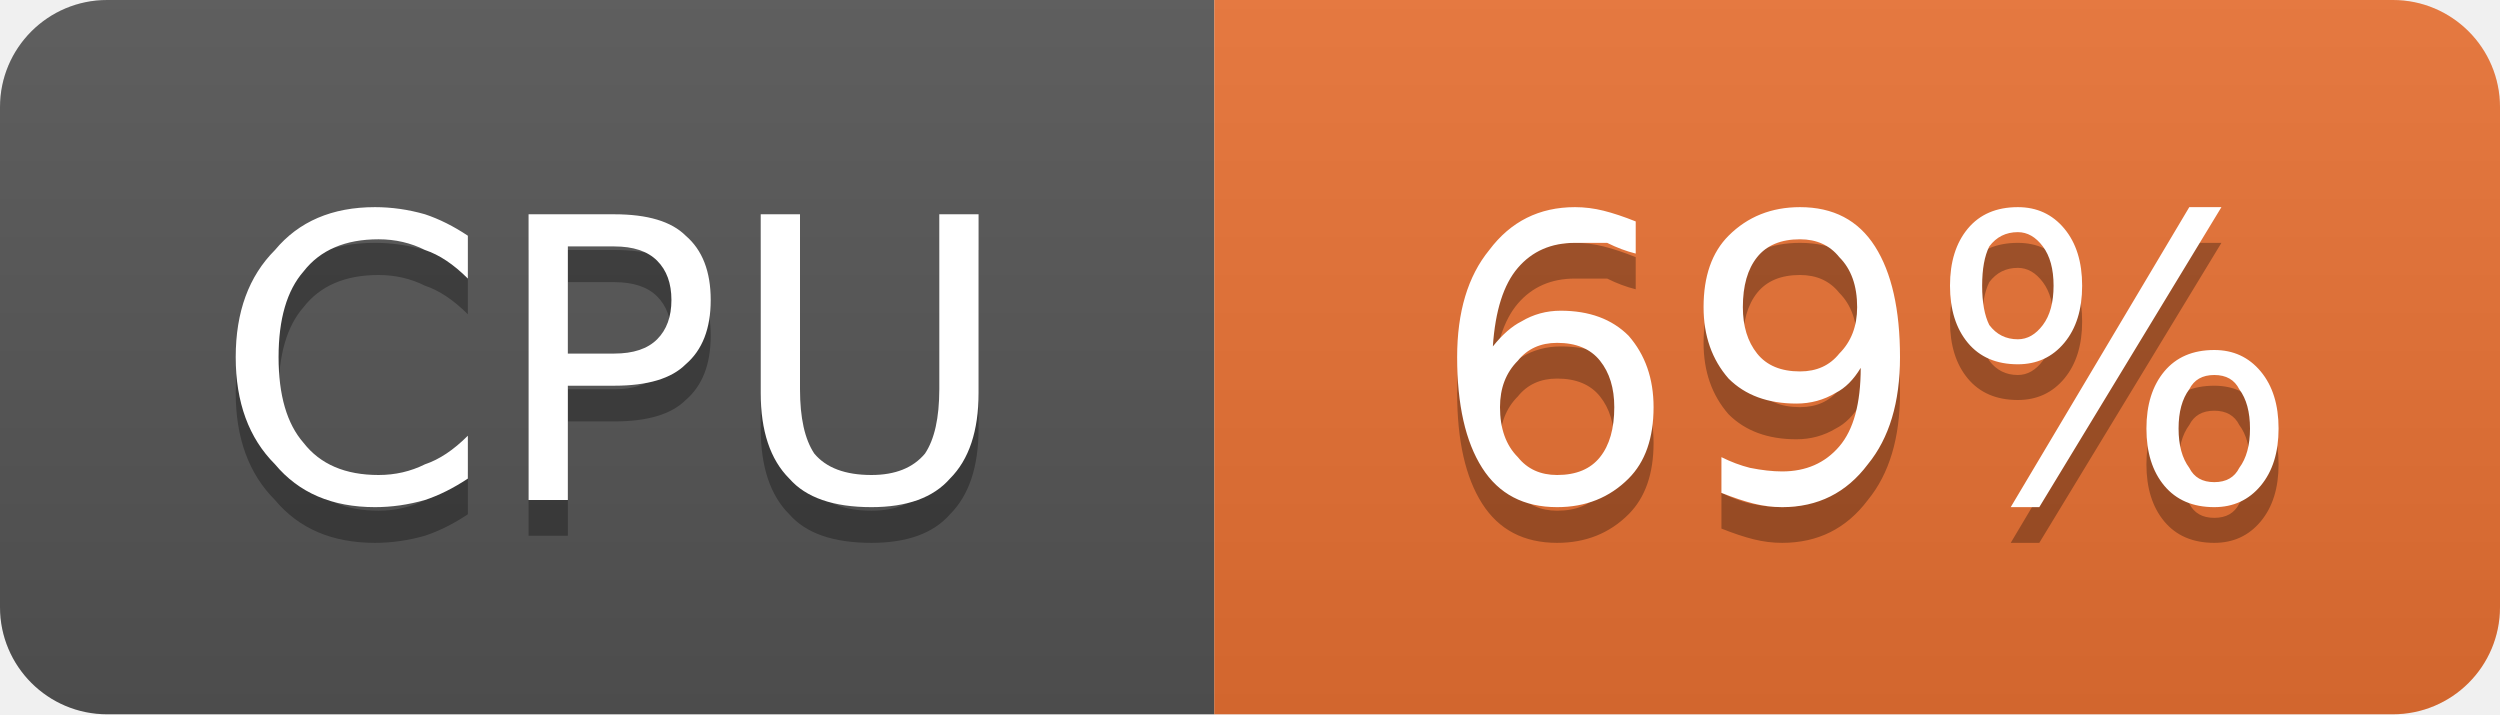
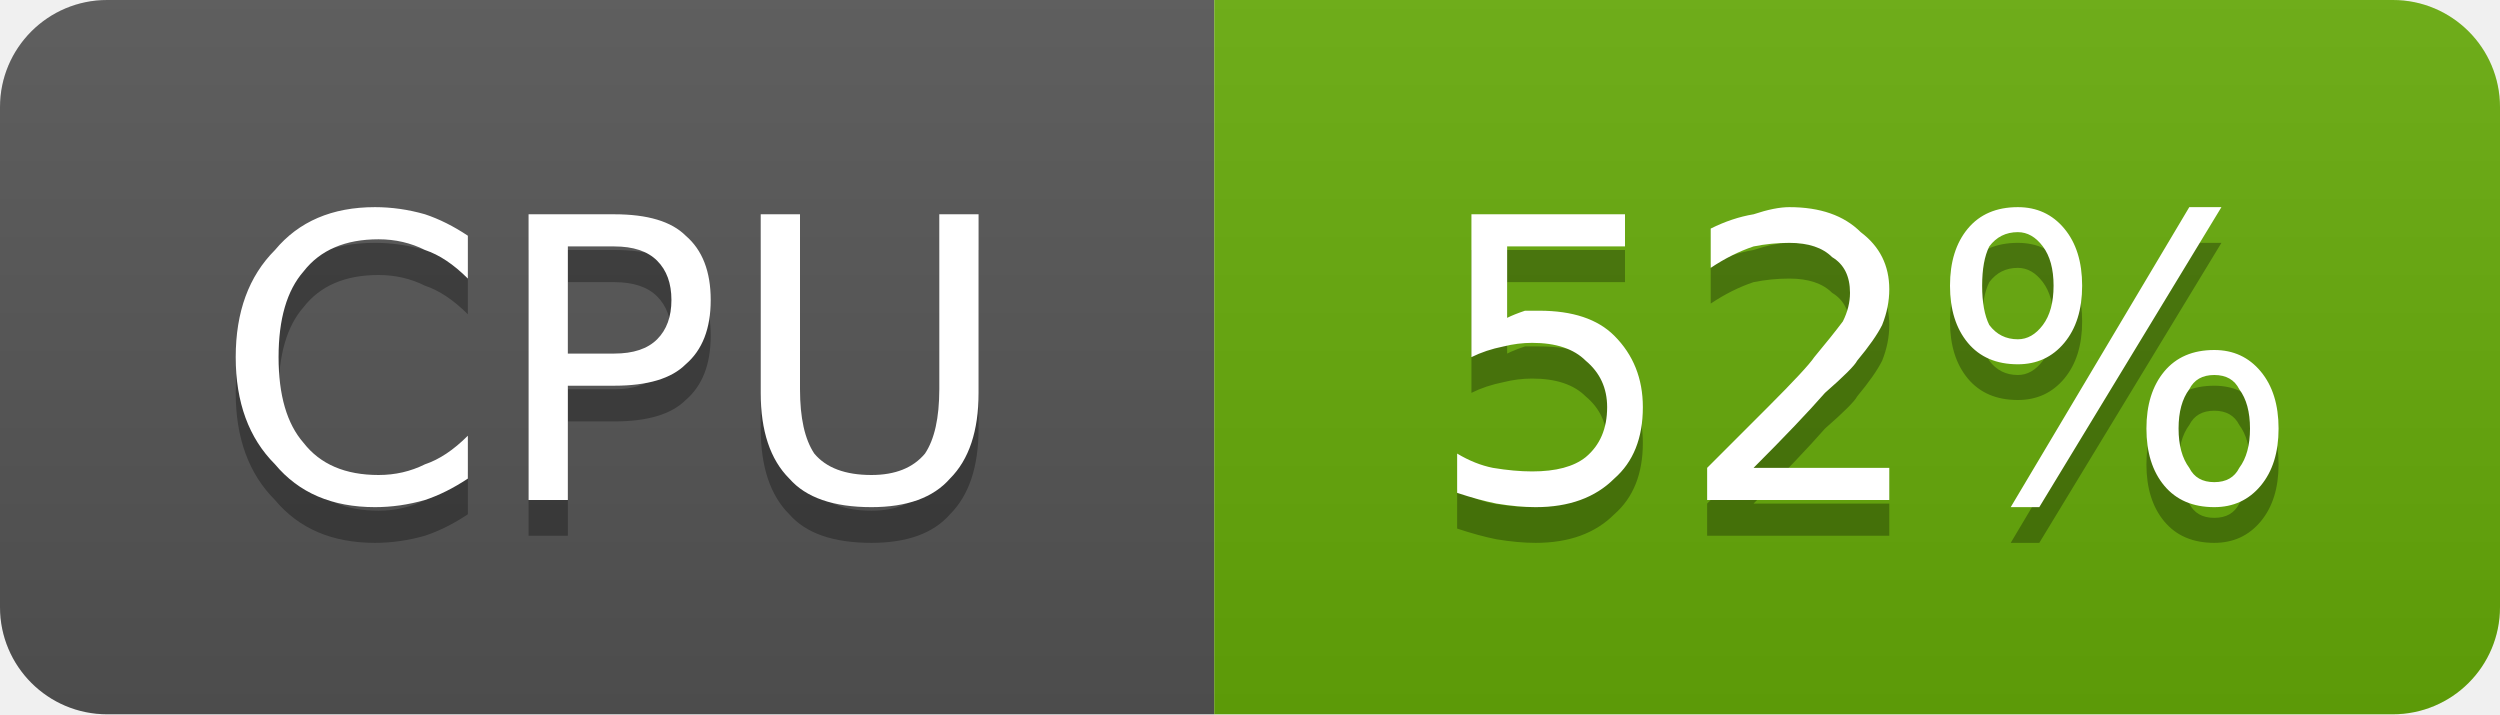
- <svg xmlns="http://www.w3.org/2000/svg" width="70" height="20" viewBox="0 0 70 20" role="img" aria-label="CPU: 69%">
+ <svg xmlns="http://www.w3.org/2000/svg" width="70" height="20" viewBox="0 0 70 20" role="img" aria-label="CPU: 52%">
  <linearGradient id="g-cluster_cpu_usage" x2="0" y2="100%">
    <stop offset="0" stop-color="#bbb" stop-opacity=".1" />
    <stop offset="1" stop-opacity=".1" />
  </linearGradient>
  <clipPath id="r-cluster_cpu_usage">
    <rect width="70" height="20" rx="3" fill="#fff" />
  </clipPath>
  <g clip-path="url(#r-cluster_cpu_usage)">
    <rect width="34" height="20" fill="#555" />
-     <rect x="34" width="36" height="20" fill="#ea7233" />
+     <rect x="34" width="36" height="20" fill="#67ac09" />
    <rect width="70" height="20" fill="url(#g-cluster_cpu_usage)" />
    <path transform="translate(0 1)" fill="#010101" fill-opacity=".3" d="M13.1 6.6L13.1 7.8Q12.5 7.2 11.9 7.0Q11.3 6.7 10.6 6.7Q9.2 6.7 8.5 7.6Q7.8 8.4 7.8 10.0Q7.8 11.6 8.5 12.4Q9.2 13.3 10.6 13.3Q11.3 13.3 11.9 13.0Q12.5 12.8 13.1 12.2L13.1 13.4Q12.5 13.8 11.9 14.0Q11.2 14.2 10.5 14.2Q8.7 14.2 7.7 13.0Q6.6 11.9 6.6 10.0Q6.6 8.1 7.7 7.0Q8.7 5.8 10.5 5.8Q11.2 5.8 11.9 6.0Q12.5 6.2 13.1 6.6ZM15.9 6.9L15.9 9.9L17.2 9.9Q18.0 9.9 18.4 9.5Q18.8 9.1 18.8 8.4Q18.8 7.7 18.4 7.3Q18.0 6.9 17.2 6.9L15.9 6.9ZM14.8 6.0L17.2 6.0Q18.6 6.0 19.2 6.6Q19.9 7.2 19.9 8.4Q19.9 9.6 19.2 10.2Q18.6 10.8 17.2 10.8L15.9 10.8L15.9 14.0L14.8 14.0L14.8 6.0ZM21.3 6.0L22.4 6.0L22.4 10.9Q22.4 12.1 22.8 12.7Q23.3 13.3 24.4 13.3Q25.4 13.3 25.9 12.7Q26.3 12.1 26.3 10.9L26.3 6.0L27.4 6.0L27.4 11.0Q27.4 12.6 26.6 13.4Q25.9 14.2 24.4 14.2Q22.8 14.2 22.1 13.4Q21.3 12.6 21.3 11.0L21.3 6.0Z" />
    <path fill="#fff" d="M13.1 6.6L13.1 7.8Q12.5 7.2 11.9 7.0Q11.3 6.7 10.6 6.7Q9.2 6.7 8.5 7.6Q7.8 8.4 7.8 10.0Q7.8 11.6 8.5 12.4Q9.2 13.3 10.6 13.3Q11.3 13.3 11.9 13.0Q12.5 12.8 13.1 12.2L13.1 13.4Q12.5 13.8 11.9 14.0Q11.2 14.2 10.5 14.2Q8.7 14.2 7.7 13.0Q6.6 11.9 6.6 10.0Q6.6 8.1 7.7 7.0Q8.7 5.8 10.5 5.8Q11.2 5.8 11.9 6.0Q12.5 6.2 13.1 6.6ZM15.9 6.9L15.9 9.9L17.2 9.9Q18.0 9.9 18.4 9.5Q18.8 9.1 18.8 8.4Q18.8 7.7 18.4 7.3Q18.0 6.9 17.2 6.9L15.9 6.9ZM14.8 6.0L17.2 6.0Q18.6 6.0 19.2 6.6Q19.9 7.2 19.9 8.4Q19.9 9.6 19.2 10.2Q18.6 10.8 17.2 10.8L15.9 10.8L15.9 14.0L14.8 14.0L14.8 6.0ZM21.3 6.0L22.4 6.0L22.4 10.9Q22.4 12.1 22.8 12.7Q23.3 13.3 24.4 13.3Q25.4 13.3 25.9 12.7Q26.3 12.1 26.3 10.9L26.3 6.0L27.4 6.0L27.4 11.0Q27.4 12.6 26.6 13.4Q25.9 14.2 24.4 14.2Q22.8 14.2 22.1 13.4Q21.3 12.6 21.3 11.0L21.3 6.0Z" />
-     <path transform="translate(0 1)" fill="#010101" fill-opacity=".3" d="M43.6 9.6Q42.9 9.6 42.5 10.1Q42.0 10.6 42.0 11.4Q42.0 12.3 42.5 12.8Q42.9 13.3 43.6 13.3Q44.4 13.3 44.8 12.8Q45.2 12.3 45.2 11.4Q45.2 10.6 44.8 10.1Q44.4 9.6 43.6 9.6ZM45.8 6.2L45.8 7.1Q45.4 7.0 45.0 6.8Q44.5 6.8 44.1 6.8Q43.1 6.8 42.5 7.5Q41.9 8.2 41.8 9.7Q42.2 9.2 42.6 9.0Q43.1 8.7 43.7 8.7Q44.9 8.7 45.6 9.4Q46.3 10.2 46.3 11.4Q46.3 12.7 45.6 13.4Q44.8 14.2 43.6 14.2Q42.2 14.2 41.5 13.1Q40.8 12.0 40.8 10.0Q40.8 8.1 41.7 7.0Q42.6 5.8 44.1 5.8Q44.5 5.8 44.9 5.9Q45.3 6.0 45.8 6.2ZM48.2 13.8L48.2 12.8Q48.6 13.0 49.0 13.1Q49.5 13.2 49.9 13.2Q50.9 13.2 51.5 12.5Q52.1 11.8 52.1 10.3Q51.8 10.8 51.4 11.0Q50.9 11.3 50.3 11.3Q49.1 11.3 48.4 10.6Q47.7 9.8 47.7 8.6Q47.7 7.3 48.4 6.6Q49.2 5.8 50.4 5.8Q51.8 5.8 52.5 6.9Q53.2 8.0 53.2 10.0Q53.2 11.9 52.3 13.0Q51.4 14.2 49.9 14.2Q49.5 14.2 49.1 14.1Q48.7 14.0 48.2 13.8ZM50.4 10.4Q51.1 10.4 51.5 9.9Q52.0 9.4 52.0 8.6Q52.0 7.7 51.5 7.2Q51.1 6.7 50.4 6.7Q49.6 6.7 49.2 7.2Q48.8 7.7 48.8 8.6Q48.8 9.4 49.2 9.9Q49.6 10.4 50.4 10.4ZM62.0 10.5Q61.5 10.5 61.3 10.9Q61.0 11.3 61.0 12.0Q61.0 12.7 61.3 13.1Q61.5 13.5 62.0 13.5Q62.5 13.5 62.7 13.1Q63.0 12.7 63.0 12.0Q63.0 11.3 62.7 10.9Q62.5 10.5 62.0 10.5ZM62.0 9.8Q62.8 9.8 63.3 10.4Q63.8 11.0 63.8 12.0Q63.8 13.0 63.3 13.6Q62.8 14.2 62.0 14.2Q61.1 14.2 60.6 13.6Q60.1 13.0 60.1 12.0Q60.1 11.0 60.6 10.4Q61.1 9.8 62.0 9.8ZM56.5 6.5Q56.0 6.5 55.7 6.9Q55.5 7.3 55.5 8.0Q55.5 8.7 55.7 9.1Q56.0 9.5 56.5 9.5Q56.9 9.5 57.2 9.1Q57.5 8.7 57.5 8.0Q57.5 7.3 57.2 6.9Q56.9 6.5 56.5 6.5ZM61.3 5.8L62.2 5.8L57.1 14.2L56.3 14.2L61.3 5.8ZM56.5 5.8Q57.3 5.8 57.8 6.4Q58.3 7.0 58.3 8.0Q58.3 9.0 57.8 9.6Q57.3 10.2 56.5 10.2Q55.6 10.2 55.1 9.6Q54.6 9.0 54.6 8.0Q54.6 7.0 55.1 6.4Q55.6 5.8 56.5 5.8Z" />
-     <path fill="#fff" d="M43.6 9.6Q42.9 9.6 42.5 10.1Q42.0 10.6 42.0 11.4Q42.0 12.3 42.5 12.8Q42.9 13.3 43.6 13.3Q44.4 13.3 44.8 12.8Q45.2 12.3 45.2 11.4Q45.2 10.6 44.8 10.1Q44.4 9.6 43.6 9.6ZM45.8 6.2L45.8 7.1Q45.4 7.0 45.0 6.8Q44.5 6.8 44.1 6.8Q43.1 6.8 42.5 7.5Q41.9 8.2 41.8 9.7Q42.2 9.2 42.6 9.0Q43.1 8.7 43.7 8.7Q44.9 8.7 45.6 9.4Q46.3 10.2 46.3 11.4Q46.3 12.7 45.6 13.4Q44.8 14.2 43.6 14.2Q42.2 14.2 41.5 13.1Q40.8 12.0 40.8 10.0Q40.8 8.1 41.7 7.0Q42.6 5.8 44.1 5.8Q44.5 5.8 44.9 5.9Q45.3 6.0 45.8 6.2ZM48.2 13.8L48.2 12.8Q48.6 13.0 49.0 13.1Q49.5 13.2 49.9 13.2Q50.9 13.2 51.5 12.5Q52.1 11.8 52.1 10.3Q51.8 10.8 51.4 11.0Q50.9 11.3 50.3 11.3Q49.1 11.3 48.4 10.6Q47.7 9.8 47.7 8.6Q47.7 7.3 48.4 6.6Q49.2 5.8 50.4 5.8Q51.8 5.8 52.5 6.9Q53.2 8.0 53.2 10.0Q53.2 11.9 52.3 13.0Q51.4 14.2 49.9 14.2Q49.5 14.2 49.1 14.1Q48.7 14.0 48.2 13.8ZM50.4 10.4Q51.1 10.4 51.5 9.9Q52.0 9.4 52.0 8.6Q52.0 7.7 51.5 7.2Q51.1 6.7 50.4 6.7Q49.6 6.7 49.2 7.2Q48.8 7.7 48.8 8.6Q48.8 9.4 49.2 9.9Q49.6 10.4 50.4 10.4ZM62.0 10.5Q61.5 10.5 61.3 10.9Q61.0 11.3 61.0 12.0Q61.0 12.7 61.3 13.1Q61.5 13.5 62.0 13.5Q62.5 13.5 62.7 13.1Q63.0 12.7 63.0 12.0Q63.0 11.3 62.7 10.9Q62.5 10.5 62.0 10.5ZM62.0 9.8Q62.8 9.8 63.3 10.4Q63.8 11.0 63.8 12.0Q63.8 13.0 63.3 13.6Q62.8 14.2 62.0 14.2Q61.1 14.2 60.6 13.6Q60.1 13.0 60.1 12.0Q60.1 11.0 60.6 10.4Q61.1 9.8 62.0 9.8ZM56.5 6.5Q56.0 6.5 55.7 6.9Q55.5 7.3 55.5 8.0Q55.5 8.7 55.7 9.1Q56.0 9.5 56.5 9.5Q56.9 9.5 57.2 9.1Q57.5 8.7 57.5 8.0Q57.5 7.3 57.2 6.9Q56.9 6.5 56.5 6.5ZM61.3 5.8L62.2 5.8L57.1 14.2L56.3 14.2L61.3 5.8ZM56.5 5.8Q57.3 5.8 57.8 6.4Q58.3 7.0 58.3 8.0Q58.3 9.0 57.8 9.6Q57.3 10.2 56.5 10.2Q55.6 10.2 55.1 9.6Q54.6 9.0 54.6 8.0Q54.6 7.0 55.1 6.4Q55.6 5.8 56.5 5.8Z" />
+     <path transform="translate(0 1)" fill="#010101" fill-opacity=".3" d="M41.2 6.0L45.5 6.0L45.5 6.9L42.2 6.9L42.2 8.9Q42.4 8.8 42.7 8.7Q42.9 8.7 43.1 8.7Q44.5 8.7 45.2 9.4Q46.0 10.2 46.0 11.4Q46.0 12.7 45.2 13.4Q44.4 14.2 43.0 14.2Q42.5 14.2 41.9 14.1Q41.4 14.0 40.8 13.8L40.8 12.7Q41.3 13.0 41.8 13.1Q42.4 13.2 42.9 13.2Q43.9 13.2 44.4 12.8Q45.0 12.3 45.0 11.4Q45.0 10.6 44.4 10.1Q43.9 9.6 42.9 9.6Q42.5 9.6 42.1 9.7Q41.6 9.8 41.2 10.0L41.2 6.0ZM49.1 13.1L52.9 13.1L52.9 14.0L47.8 14.0L47.8 13.1Q48.4 12.5 49.5 11.4Q50.6 10.3 50.8 10.0Q51.3 9.4 51.6 9.0Q51.8 8.6 51.8 8.2Q51.8 7.5 51.3 7.2Q50.9 6.8 50.1 6.8Q49.6 6.8 49.1 6.9Q48.5 7.1 47.9 7.5L47.9 6.4Q48.5 6.1 49.1 6.0Q49.7 5.8 50.1 5.8Q51.4 5.8 52.1 6.5Q52.9 7.1 52.9 8.1Q52.9 8.6 52.7 9.1Q52.5 9.5 52.0 10.1Q51.9 10.3 51.1 11.0Q50.4 11.8 49.1 13.1ZM62.0 10.5Q61.5 10.5 61.3 10.9Q61.0 11.3 61.0 12.0Q61.0 12.7 61.3 13.1Q61.5 13.5 62.0 13.5Q62.5 13.5 62.7 13.1Q63.0 12.7 63.0 12.0Q63.0 11.3 62.7 10.9Q62.5 10.5 62.0 10.5ZM62.0 9.8Q62.8 9.8 63.3 10.4Q63.8 11.0 63.8 12.0Q63.8 13.0 63.3 13.6Q62.8 14.2 62.0 14.2Q61.1 14.2 60.6 13.6Q60.1 13.0 60.1 12.0Q60.1 11.0 60.6 10.4Q61.1 9.8 62.0 9.8ZM56.5 6.5Q56.0 6.5 55.7 6.9Q55.5 7.3 55.5 8.0Q55.5 8.7 55.7 9.1Q56.0 9.5 56.5 9.5Q56.9 9.5 57.2 9.1Q57.5 8.7 57.5 8.0Q57.5 7.3 57.2 6.9Q56.9 6.5 56.5 6.5ZM61.3 5.8L62.2 5.8L57.1 14.2L56.3 14.2L61.3 5.8ZM56.5 5.8Q57.3 5.8 57.8 6.4Q58.3 7.0 58.3 8.0Q58.3 9.0 57.8 9.6Q57.3 10.2 56.5 10.2Q55.6 10.2 55.1 9.6Q54.6 9.0 54.6 8.0Q54.6 7.0 55.1 6.4Q55.6 5.8 56.5 5.8Z" />
+     <path fill="#fff" d="M41.2 6.0L45.5 6.0L45.5 6.9L42.2 6.9L42.2 8.9Q42.4 8.8 42.7 8.7Q42.9 8.7 43.1 8.7Q44.5 8.7 45.2 9.4Q46.0 10.2 46.0 11.4Q46.0 12.7 45.2 13.4Q44.4 14.2 43.0 14.2Q42.5 14.2 41.9 14.1Q41.4 14.0 40.8 13.8L40.8 12.7Q41.3 13.0 41.8 13.1Q42.4 13.2 42.9 13.2Q43.9 13.2 44.4 12.8Q45.0 12.3 45.0 11.4Q45.0 10.6 44.4 10.1Q43.9 9.6 42.9 9.6Q42.5 9.6 42.1 9.7Q41.6 9.8 41.2 10.0L41.2 6.0ZM49.1 13.1L52.9 13.1L52.9 14.0L47.8 14.0L47.8 13.1Q48.4 12.5 49.5 11.4Q50.6 10.3 50.8 10.0Q51.3 9.4 51.6 9.0Q51.8 8.6 51.8 8.2Q51.8 7.5 51.3 7.2Q50.9 6.8 50.1 6.8Q49.6 6.8 49.1 6.9Q48.5 7.1 47.9 7.5L47.9 6.4Q48.5 6.1 49.1 6.0Q49.7 5.8 50.1 5.8Q51.4 5.8 52.1 6.5Q52.9 7.1 52.9 8.1Q52.9 8.6 52.7 9.1Q52.5 9.5 52.0 10.1Q51.9 10.3 51.1 11.0Q50.4 11.8 49.1 13.1ZM62.0 10.5Q61.5 10.5 61.3 10.9Q61.0 11.3 61.0 12.0Q61.0 12.7 61.3 13.1Q61.5 13.5 62.0 13.5Q62.5 13.5 62.7 13.1Q63.0 12.7 63.0 12.0Q63.0 11.3 62.7 10.9Q62.5 10.5 62.0 10.5ZM62.0 9.8Q62.8 9.8 63.3 10.4Q63.8 11.0 63.8 12.0Q63.8 13.0 63.3 13.6Q62.8 14.2 62.0 14.2Q61.1 14.2 60.6 13.6Q60.1 13.0 60.1 12.0Q60.1 11.0 60.6 10.4Q61.1 9.8 62.0 9.8ZM56.5 6.5Q56.0 6.5 55.7 6.9Q55.5 7.3 55.5 8.0Q55.5 8.7 55.7 9.1Q56.0 9.5 56.5 9.5Q56.9 9.5 57.2 9.1Q57.5 8.7 57.5 8.0Q57.5 7.3 57.2 6.9Q56.9 6.5 56.5 6.5ZM61.3 5.8L62.2 5.8L57.1 14.2L56.3 14.2L61.3 5.8ZM56.5 5.8Q57.3 5.8 57.8 6.4Q58.3 7.0 58.3 8.0Q58.3 9.0 57.8 9.6Q57.3 10.2 56.5 10.2Q55.6 10.2 55.1 9.6Q54.6 9.0 54.6 8.0Q54.6 7.0 55.1 6.4Q55.6 5.8 56.5 5.8Z" />
  </g>
</svg>
